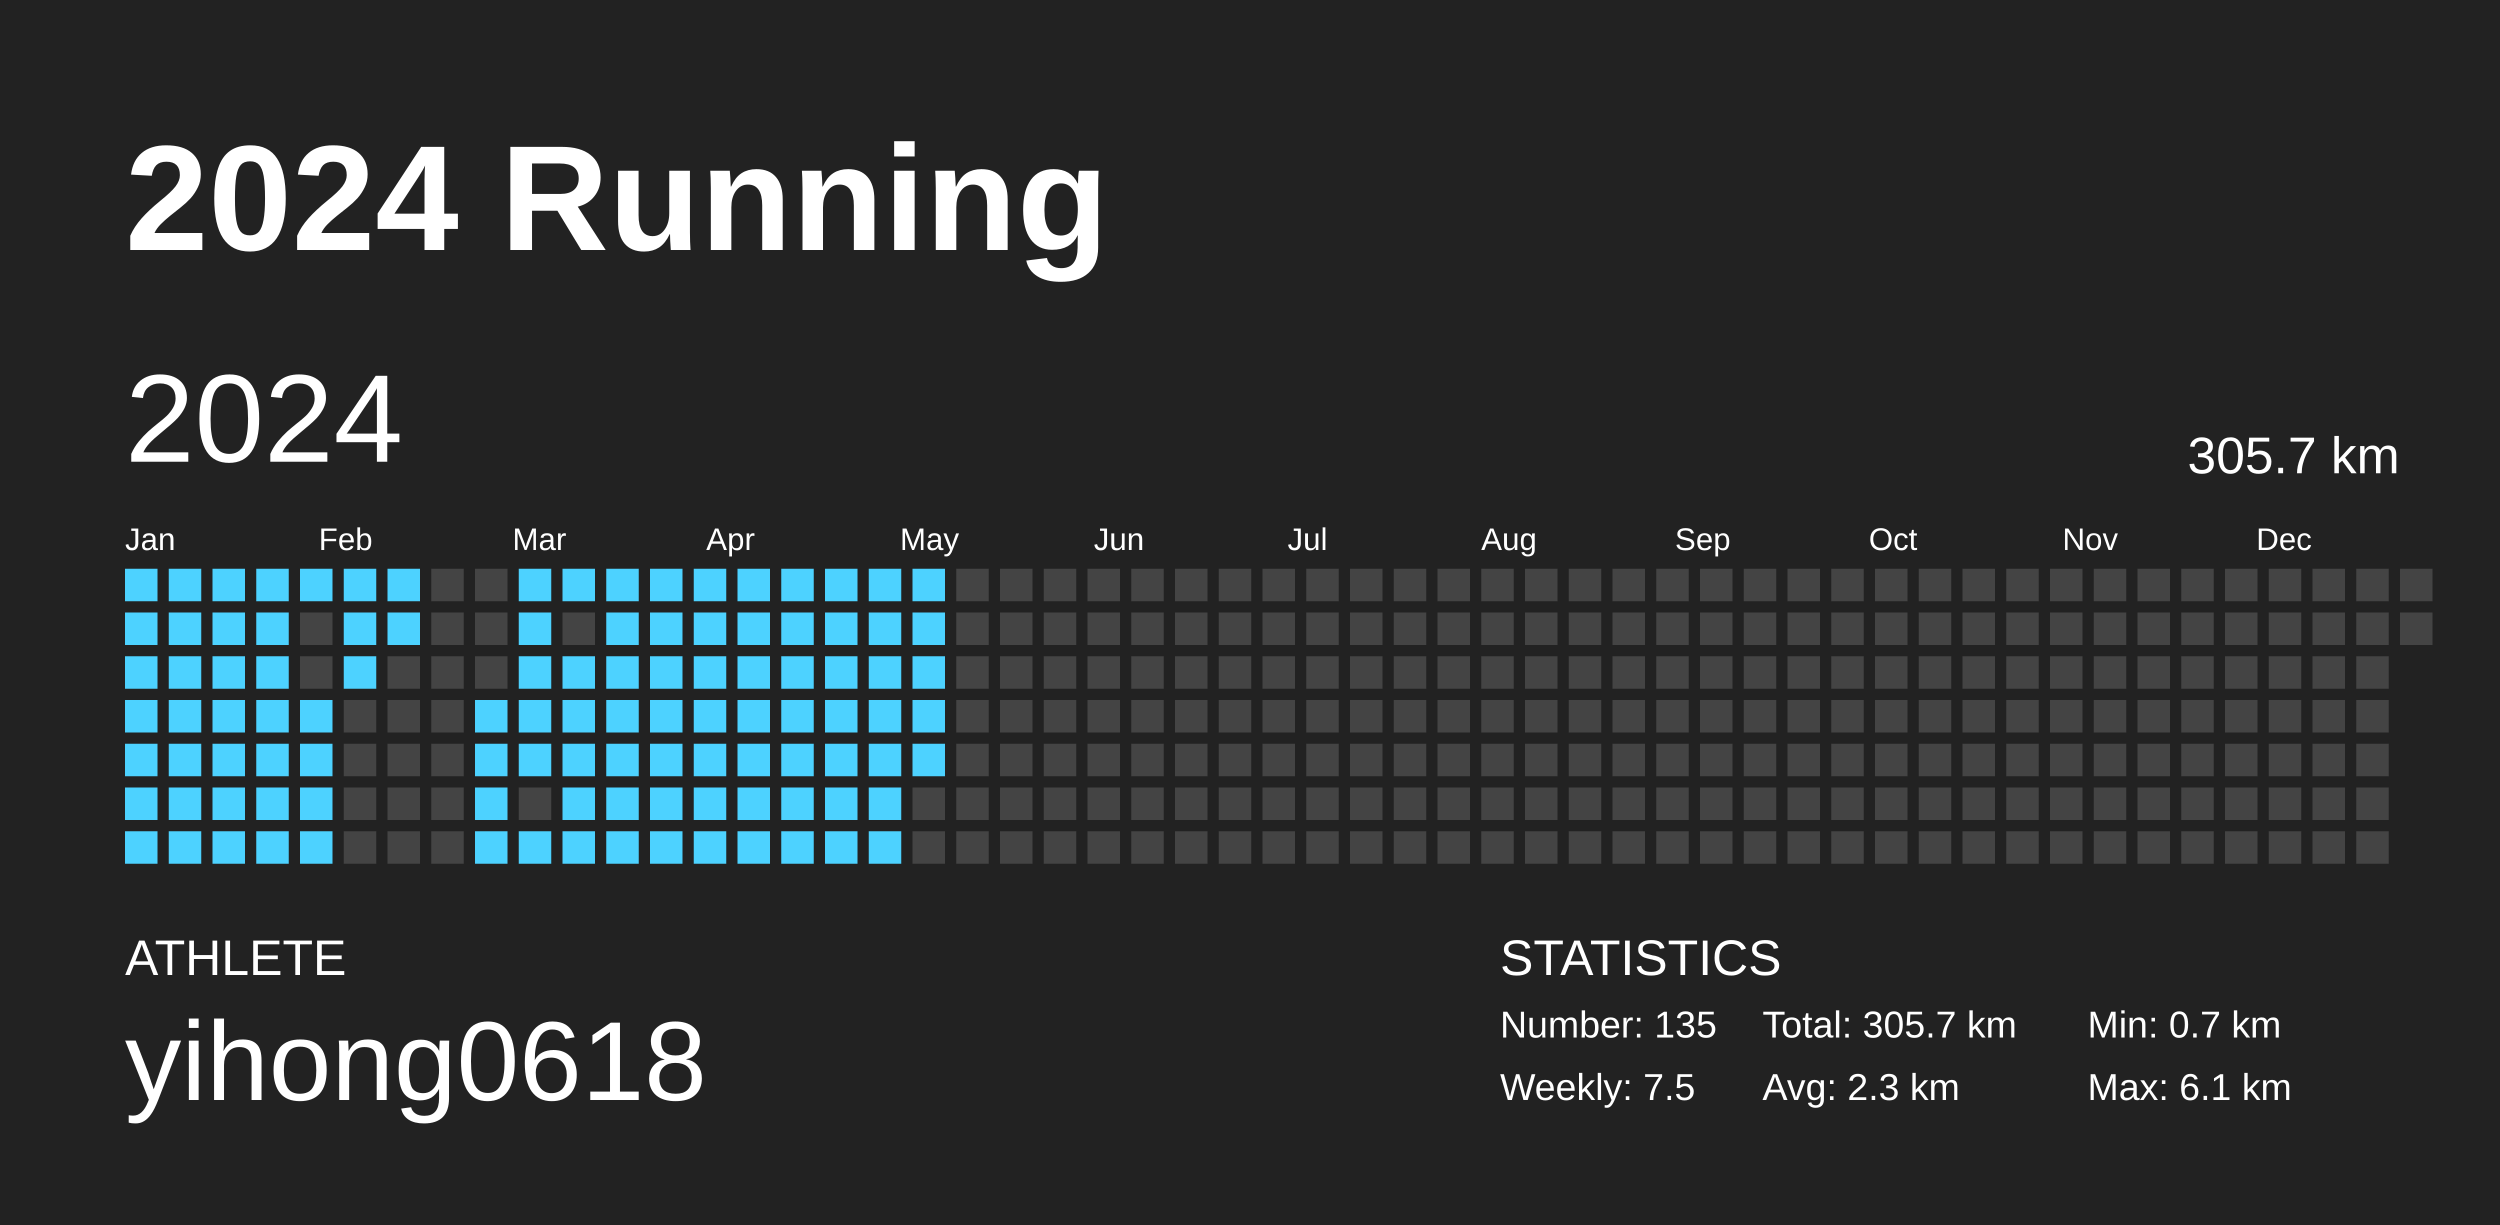
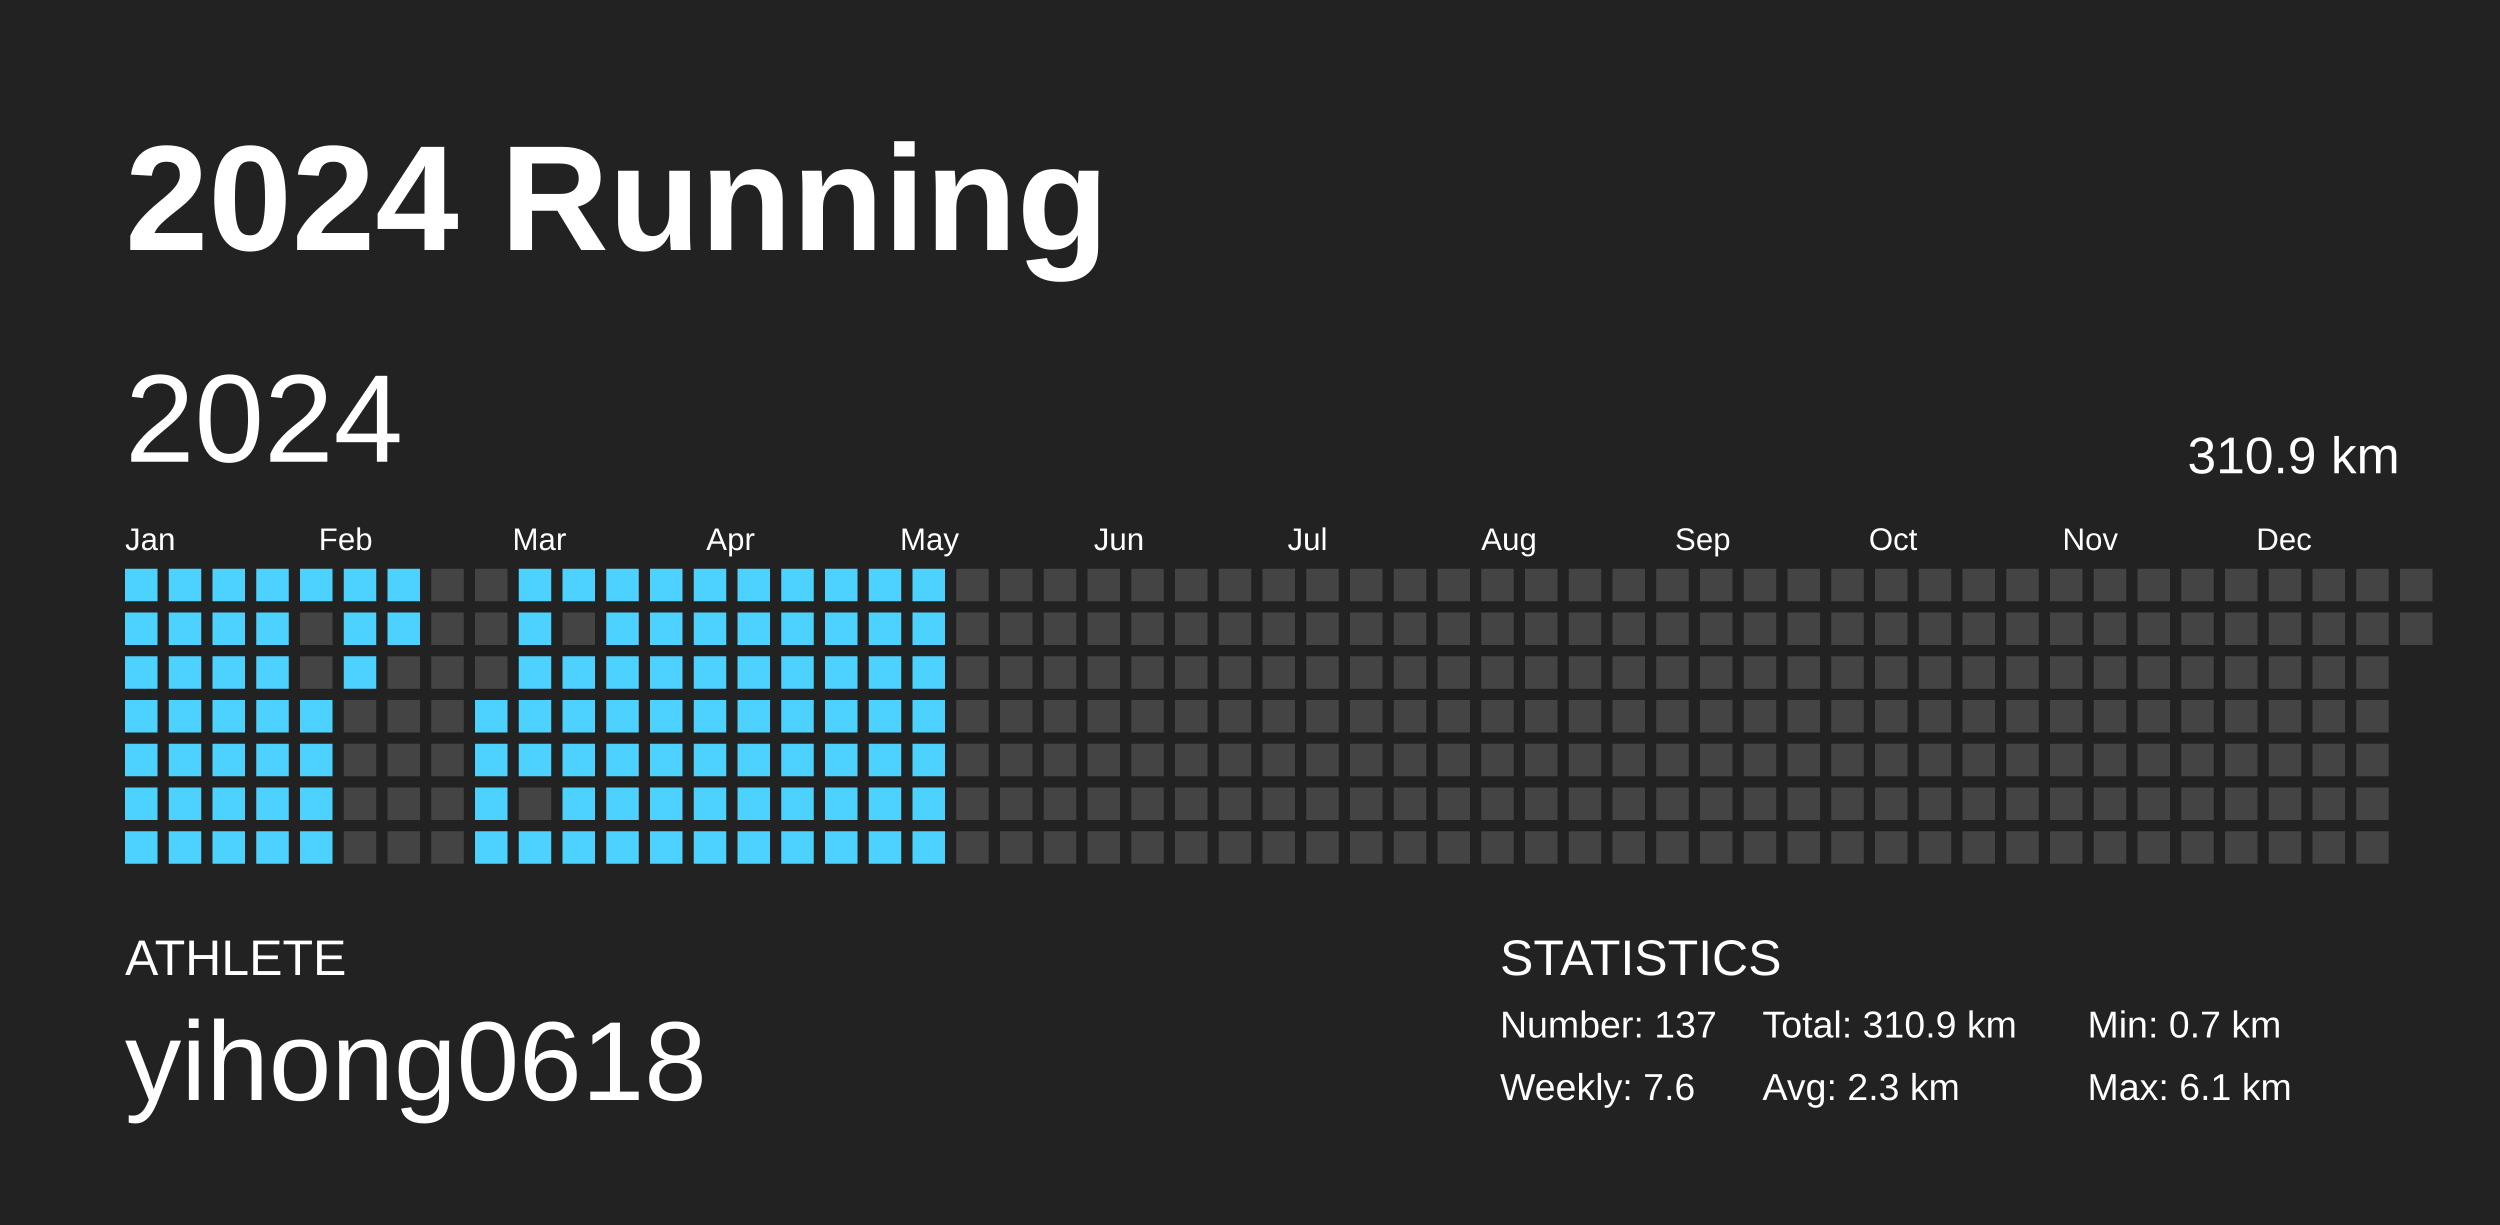
<svg xmlns="http://www.w3.org/2000/svg" baseProfile="full" height="98mm" version="1.1" viewBox="0,0,200,98" width="200mm">
  <defs />
  <rect fill="#222222" height="98" width="200" x="0" y="0" />
  <text fill="#FFFFFF" style="font-size:12px; font-family:Arial; font-weight:bold;" x="10" y="20">2024 Running</text>
  <text fill="#FFFFFF" style="font-size:4px; font-family:Arial" x="10" y="78">ATHLETE</text>
  <text fill="#FFFFFF" style="font-size:9px; font-family:Arial" x="10" y="88">yihong0618</text>
  <text fill="#FFFFFF" style="font-size:4px; font-family:Arial" x="120" y="78">STATISTICS</text>
-   <text fill="#FFFFFF" style="font-size:3px; font-family:Arial" x="120" y="83">Number: 135</text>
-   <text fill="#FFFFFF" style="font-size:3px; font-family:Arial" x="120" y="88">Weekly: 7.5</text>
-   <text fill="#FFFFFF" style="font-size:3px; font-family:Arial" x="141" y="83">Total: 305.7 km</text>
+   <text fill="#FFFFFF" style="font-size:3px; font-family:Arial" x="120" y="83">Number: 137</text>
+   <text fill="#FFFFFF" style="font-size:3px; font-family:Arial" x="120" y="88">Weekly: 7.6</text>
+   <text fill="#FFFFFF" style="font-size:3px; font-family:Arial" x="141" y="83">Total: 310.9 km</text>
  <text fill="#FFFFFF" style="font-size:3px; font-family:Arial" x="141" y="88">Avg: 2.3 km</text>
  <text fill="#FFFFFF" style="font-size:3px; font-family:Arial" x="167" y="83">Min: 0.7 km</text>
  <text fill="#FFFFFF" style="font-size:3px; font-family:Arial" x="167" y="88">Max: 6.1 km</text>
  <text dominant-baseline="hanging" fill="#FFFFFF" style="font-size:10.0px; font-family:Arial;" x="10" y="30">2024</text>
-   <text dominant-baseline="hanging" fill="#FFFFFF" style="font-size:4.125px; font-family:Arial;" x="175" y="35">305.7 km</text>
+   <text dominant-baseline="hanging" fill="#FFFFFF" style="font-size:4.125px; font-family:Arial;" x="175" y="35">310.9 km</text>
  <text fill="#FFFFFF" style="font-size:2.5px; font-family:Arial" x="10.0" y="44">Jan</text>
  <text fill="#FFFFFF" style="font-size:2.5px; font-family:Arial" x="25.5" y="44">Feb</text>
  <text fill="#FFFFFF" style="font-size:2.5px; font-family:Arial" x="41.0" y="44">Mar</text>
  <text fill="#FFFFFF" style="font-size:2.5px; font-family:Arial" x="56.5" y="44">Apr</text>
  <text fill="#FFFFFF" style="font-size:2.5px; font-family:Arial" x="72.0" y="44">May</text>
  <text fill="#FFFFFF" style="font-size:2.5px; font-family:Arial" x="87.5" y="44">Jun</text>
  <text fill="#FFFFFF" style="font-size:2.5px; font-family:Arial" x="103.0" y="44">Jul</text>
  <text fill="#FFFFFF" style="font-size:2.5px; font-family:Arial" x="118.5" y="44">Aug</text>
  <text fill="#FFFFFF" style="font-size:2.5px; font-family:Arial" x="134.0" y="44">Sep</text>
  <text fill="#FFFFFF" style="font-size:2.5px; font-family:Arial" x="149.5" y="44">Oct</text>
  <text fill="#FFFFFF" style="font-size:2.5px; font-family:Arial" x="165.0" y="44">Nov</text>
  <text fill="#FFFFFF" style="font-size:2.5px; font-family:Arial" x="180.5" y="44">Dec</text>
  <rect fill="#4dd2ff" height="2.6" width="2.6" x="10.0" y="45.5" />
  <rect fill="#4dd2ff" height="2.6" width="2.6" x="10.0" y="49.0" />
  <rect fill="#4dd2ff" height="2.6" width="2.6" x="10.0" y="52.5" />
  <rect fill="#4dd2ff" height="2.6" width="2.6" x="10.0" y="56.0" />
  <rect fill="#4dd2ff" height="2.6" width="2.6" x="10.0" y="59.5" />
  <rect fill="#4dd2ff" height="2.6" width="2.6" x="10.0" y="63.0" />
  <rect fill="#4dd2ff" height="2.6" width="2.6" x="10.0" y="66.5" />
  <rect fill="#4dd2ff" height="2.6" width="2.6" x="13.5" y="45.5" />
  <rect fill="#4dd2ff" height="2.6" width="2.6" x="13.5" y="49.0" />
  <rect fill="#4dd2ff" height="2.6" width="2.6" x="13.5" y="52.5" />
  <rect fill="#4dd2ff" height="2.6" width="2.6" x="13.5" y="56.0" />
  <rect fill="#4dd2ff" height="2.6" width="2.6" x="13.5" y="59.5" />
  <rect fill="#4dd2ff" height="2.6" width="2.6" x="13.5" y="63.0" />
  <rect fill="#4dd2ff" height="2.6" width="2.6" x="13.5" y="66.5" />
  <rect fill="#4dd2ff" height="2.6" width="2.6" x="17.0" y="45.5" />
  <rect fill="#4dd2ff" height="2.6" width="2.6" x="17.0" y="49.0" />
  <rect fill="#4dd2ff" height="2.6" width="2.6" x="17.0" y="52.5" />
  <rect fill="#4dd2ff" height="2.6" width="2.6" x="17.0" y="56.0" />
  <rect fill="#4dd2ff" height="2.6" width="2.6" x="17.0" y="59.5" />
  <rect fill="#4dd2ff" height="2.6" width="2.6" x="17.0" y="63.0" />
  <rect fill="#4dd2ff" height="2.6" width="2.6" x="17.0" y="66.5" />
  <rect fill="#4dd2ff" height="2.6" width="2.6" x="20.5" y="45.5" />
  <rect fill="#4dd2ff" height="2.6" width="2.6" x="20.5" y="49.0" />
  <rect fill="#4dd2ff" height="2.6" width="2.6" x="20.5" y="52.5" />
  <rect fill="#4dd2ff" height="2.6" width="2.6" x="20.5" y="56.0" />
  <rect fill="#4dd2ff" height="2.6" width="2.6" x="20.5" y="59.5" />
  <rect fill="#4dd2ff" height="2.6" width="2.6" x="20.5" y="63.0" />
  <rect fill="#4dd2ff" height="2.6" width="2.6" x="20.5" y="66.5" />
  <rect fill="#4dd2ff" height="2.6" width="2.6" x="24.0" y="45.5" />
  <rect fill="#444444" height="2.6" width="2.6" x="24.0" y="49.0" />
  <rect fill="#444444" height="2.6" width="2.6" x="24.0" y="52.5" />
  <rect fill="#4dd2ff" height="2.6" width="2.6" x="24.0" y="56.0" />
  <rect fill="#4dd2ff" height="2.6" width="2.6" x="24.0" y="59.5" />
  <rect fill="#4dd2ff" height="2.6" width="2.6" x="24.0" y="63.0" />
  <rect fill="#4dd2ff" height="2.6" width="2.6" x="24.0" y="66.5" />
  <rect fill="#4dd2ff" height="2.6" width="2.6" x="27.5" y="45.5" />
  <rect fill="#4dd2ff" height="2.6" width="2.6" x="27.5" y="49.0" />
  <rect fill="#4dd2ff" height="2.6" width="2.6" x="27.5" y="52.5" />
  <rect fill="#444444" height="2.6" width="2.6" x="27.5" y="56.0" />
  <rect fill="#444444" height="2.6" width="2.6" x="27.5" y="59.5" />
  <rect fill="#444444" height="2.6" width="2.6" x="27.5" y="63.0" />
  <rect fill="#444444" height="2.6" width="2.6" x="27.5" y="66.5" />
  <rect fill="#4dd2ff" height="2.6" width="2.6" x="31.0" y="45.5" />
  <rect fill="#4dd2ff" height="2.6" width="2.6" x="31.0" y="49.0" />
  <rect fill="#444444" height="2.6" width="2.6" x="31.0" y="52.5" />
  <rect fill="#444444" height="2.6" width="2.6" x="31.0" y="56.0" />
  <rect fill="#444444" height="2.6" width="2.6" x="31.0" y="59.5" />
  <rect fill="#444444" height="2.6" width="2.6" x="31.0" y="63.0" />
  <rect fill="#444444" height="2.6" width="2.6" x="31.0" y="66.5" />
  <rect fill="#444444" height="2.6" width="2.6" x="34.5" y="45.5" />
  <rect fill="#444444" height="2.6" width="2.6" x="34.5" y="49.0" />
  <rect fill="#444444" height="2.6" width="2.6" x="34.5" y="52.5" />
  <rect fill="#444444" height="2.6" width="2.6" x="34.5" y="56.0" />
  <rect fill="#444444" height="2.6" width="2.6" x="34.5" y="59.5" />
  <rect fill="#444444" height="2.6" width="2.6" x="34.5" y="63.0" />
  <rect fill="#444444" height="2.6" width="2.6" x="34.5" y="66.5" />
  <rect fill="#444444" height="2.6" width="2.6" x="38.0" y="45.5" />
  <rect fill="#444444" height="2.6" width="2.6" x="38.0" y="49.0" />
  <rect fill="#444444" height="2.6" width="2.6" x="38.0" y="52.5" />
  <rect fill="#4dd2ff" height="2.6" width="2.6" x="38.0" y="56.0" />
  <rect fill="#4dd2ff" height="2.6" width="2.6" x="38.0" y="59.5" />
  <rect fill="#4dd2ff" height="2.6" width="2.6" x="38.0" y="63.0" />
  <rect fill="#4dd2ff" height="2.6" width="2.6" x="38.0" y="66.5" />
  <rect fill="#4dd2ff" height="2.6" width="2.6" x="41.5" y="45.5" />
  <rect fill="#4dd2ff" height="2.6" width="2.6" x="41.5" y="49.0" />
  <rect fill="#4dd2ff" height="2.6" width="2.6" x="41.5" y="52.5" />
  <rect fill="#4dd2ff" height="2.6" width="2.6" x="41.5" y="56.0" />
  <rect fill="#4dd2ff" height="2.6" width="2.6" x="41.5" y="59.5" />
  <rect fill="#444444" height="2.6" width="2.6" x="41.5" y="63.0" />
  <rect fill="#4dd2ff" height="2.6" width="2.6" x="41.5" y="66.5" />
  <rect fill="#4dd2ff" height="2.6" width="2.6" x="45.0" y="45.5" />
  <rect fill="#444444" height="2.6" width="2.6" x="45.0" y="49.0" />
  <rect fill="#4dd2ff" height="2.6" width="2.6" x="45.0" y="52.5" />
  <rect fill="#4dd2ff" height="2.6" width="2.6" x="45.0" y="56.0" />
  <rect fill="#4dd2ff" height="2.6" width="2.6" x="45.0" y="59.5" />
  <rect fill="#4dd2ff" height="2.6" width="2.6" x="45.0" y="63.0" />
  <rect fill="#4dd2ff" height="2.6" width="2.6" x="45.0" y="66.5" />
  <rect fill="#4dd2ff" height="2.6" width="2.6" x="48.5" y="45.5" />
  <rect fill="#4dd2ff" height="2.6" width="2.6" x="48.5" y="49.0" />
  <rect fill="#4dd2ff" height="2.6" width="2.6" x="48.5" y="52.5" />
  <rect fill="#4dd2ff" height="2.6" width="2.6" x="48.5" y="56.0" />
  <rect fill="#4dd2ff" height="2.6" width="2.6" x="48.5" y="59.5" />
  <rect fill="#4dd2ff" height="2.6" width="2.6" x="48.5" y="63.0" />
  <rect fill="#4dd2ff" height="2.6" width="2.6" x="48.5" y="66.5" />
  <rect fill="#4dd2ff" height="2.6" width="2.6" x="52.0" y="45.5" />
  <rect fill="#4dd2ff" height="2.6" width="2.6" x="52.0" y="49.0" />
  <rect fill="#4dd2ff" height="2.6" width="2.6" x="52.0" y="52.5" />
  <rect fill="#4dd2ff" height="2.6" width="2.6" x="52.0" y="56.0" />
  <rect fill="#4dd2ff" height="2.6" width="2.6" x="52.0" y="59.5" />
  <rect fill="#4dd2ff" height="2.6" width="2.6" x="52.0" y="63.0" />
  <rect fill="#4dd2ff" height="2.6" width="2.6" x="52.0" y="66.5" />
  <rect fill="#4dd2ff" height="2.6" width="2.6" x="55.5" y="45.5" />
  <rect fill="#4dd2ff" height="2.6" width="2.6" x="55.5" y="49.0" />
  <rect fill="#4dd2ff" height="2.6" width="2.6" x="55.5" y="52.5" />
  <rect fill="#4dd2ff" height="2.6" width="2.6" x="55.5" y="56.0" />
  <rect fill="#4dd2ff" height="2.6" width="2.6" x="55.5" y="59.5" />
  <rect fill="#4dd2ff" height="2.6" width="2.6" x="55.5" y="63.0" />
  <rect fill="#4dd2ff" height="2.6" width="2.6" x="55.5" y="66.5" />
  <rect fill="#4dd2ff" height="2.6" width="2.6" x="59.0" y="45.5" />
  <rect fill="#4dd2ff" height="2.6" width="2.6" x="59.0" y="49.0" />
  <rect fill="#4dd2ff" height="2.6" width="2.6" x="59.0" y="52.5" />
  <rect fill="#4dd2ff" height="2.6" width="2.6" x="59.0" y="56.0" />
  <rect fill="#4dd2ff" height="2.6" width="2.6" x="59.0" y="59.5" />
  <rect fill="#4dd2ff" height="2.6" width="2.6" x="59.0" y="63.0" />
  <rect fill="#4dd2ff" height="2.6" width="2.6" x="59.0" y="66.5" />
  <rect fill="#4dd2ff" height="2.6" width="2.6" x="62.5" y="45.5" />
  <rect fill="#4dd2ff" height="2.6" width="2.6" x="62.5" y="49.0" />
  <rect fill="#4dd2ff" height="2.6" width="2.6" x="62.5" y="52.5" />
  <rect fill="#4dd2ff" height="2.6" width="2.6" x="62.5" y="56.0" />
  <rect fill="#4dd2ff" height="2.6" width="2.6" x="62.5" y="59.5" />
  <rect fill="#4dd2ff" height="2.6" width="2.6" x="62.5" y="63.0" />
  <rect fill="#4dd2ff" height="2.6" width="2.6" x="62.5" y="66.5" />
  <rect fill="#4dd2ff" height="2.6" width="2.6" x="66.0" y="45.5" />
  <rect fill="#4dd2ff" height="2.6" width="2.6" x="66.0" y="49.0" />
  <rect fill="#4dd2ff" height="2.6" width="2.6" x="66.0" y="52.5" />
  <rect fill="#4dd2ff" height="2.6" width="2.6" x="66.0" y="56.0" />
  <rect fill="#4dd2ff" height="2.6" width="2.6" x="66.0" y="59.5" />
  <rect fill="#4dd2ff" height="2.6" width="2.6" x="66.0" y="63.0" />
  <rect fill="#4dd2ff" height="2.6" width="2.6" x="66.0" y="66.5" />
  <rect fill="#4dd2ff" height="2.6" width="2.6" x="69.5" y="45.5" />
  <rect fill="#4dd2ff" height="2.6" width="2.6" x="69.5" y="49.0" />
  <rect fill="#4dd2ff" height="2.6" width="2.6" x="69.5" y="52.5" />
  <rect fill="#4dd2ff" height="2.6" width="2.6" x="69.5" y="56.0" />
  <rect fill="#4dd2ff" height="2.6" width="2.6" x="69.5" y="59.5" />
  <rect fill="#4dd2ff" height="2.6" width="2.6" x="69.5" y="63.0" />
  <rect fill="#4dd2ff" height="2.6" width="2.6" x="69.5" y="66.5" />
  <rect fill="#4dd2ff" height="2.6" width="2.6" x="73.0" y="45.5" />
  <rect fill="#4dd2ff" height="2.6" width="2.6" x="73.0" y="49.0" />
  <rect fill="#4dd2ff" height="2.6" width="2.6" x="73.0" y="52.5" />
  <rect fill="#4dd2ff" height="2.6" width="2.6" x="73.0" y="56.0" />
  <rect fill="#4dd2ff" height="2.6" width="2.6" x="73.0" y="59.5" />
-   <rect fill="#444444" height="2.6" width="2.6" x="73.0" y="63.0" />
-   <rect fill="#444444" height="2.6" width="2.6" x="73.0" y="66.5" />
+   <rect fill="#4dd2ff" height="2.6" width="2.6" x="73.0" y="63.0" />
+   <rect fill="#4dd2ff" height="2.6" width="2.6" x="73.0" y="66.5" />
  <rect fill="#444444" height="2.6" width="2.6" x="76.5" y="45.5" />
  <rect fill="#444444" height="2.6" width="2.6" x="76.5" y="49.0" />
  <rect fill="#444444" height="2.6" width="2.6" x="76.5" y="52.5" />
  <rect fill="#444444" height="2.6" width="2.6" x="76.5" y="56.0" />
  <rect fill="#444444" height="2.6" width="2.6" x="76.5" y="59.5" />
  <rect fill="#444444" height="2.6" width="2.6" x="76.5" y="63.0" />
  <rect fill="#444444" height="2.6" width="2.6" x="76.5" y="66.5" />
  <rect fill="#444444" height="2.6" width="2.6" x="80.0" y="45.5" />
  <rect fill="#444444" height="2.6" width="2.6" x="80.0" y="49.0" />
  <rect fill="#444444" height="2.6" width="2.6" x="80.0" y="52.5" />
  <rect fill="#444444" height="2.6" width="2.6" x="80.0" y="56.0" />
  <rect fill="#444444" height="2.6" width="2.6" x="80.0" y="59.5" />
  <rect fill="#444444" height="2.6" width="2.6" x="80.0" y="63.0" />
  <rect fill="#444444" height="2.6" width="2.6" x="80.0" y="66.5" />
  <rect fill="#444444" height="2.6" width="2.6" x="83.5" y="45.5" />
  <rect fill="#444444" height="2.6" width="2.6" x="83.5" y="49.0" />
  <rect fill="#444444" height="2.6" width="2.6" x="83.5" y="52.5" />
  <rect fill="#444444" height="2.6" width="2.6" x="83.5" y="56.0" />
  <rect fill="#444444" height="2.6" width="2.6" x="83.5" y="59.5" />
  <rect fill="#444444" height="2.6" width="2.6" x="83.5" y="63.0" />
  <rect fill="#444444" height="2.6" width="2.6" x="83.5" y="66.5" />
  <rect fill="#444444" height="2.6" width="2.6" x="87.0" y="45.5" />
  <rect fill="#444444" height="2.6" width="2.6" x="87.0" y="49.0" />
  <rect fill="#444444" height="2.6" width="2.6" x="87.0" y="52.5" />
  <rect fill="#444444" height="2.6" width="2.6" x="87.0" y="56.0" />
  <rect fill="#444444" height="2.6" width="2.6" x="87.0" y="59.5" />
  <rect fill="#444444" height="2.6" width="2.6" x="87.0" y="63.0" />
  <rect fill="#444444" height="2.6" width="2.6" x="87.0" y="66.5" />
  <rect fill="#444444" height="2.6" width="2.6" x="90.5" y="45.5" />
  <rect fill="#444444" height="2.6" width="2.6" x="90.5" y="49.0" />
  <rect fill="#444444" height="2.6" width="2.6" x="90.5" y="52.5" />
  <rect fill="#444444" height="2.6" width="2.6" x="90.5" y="56.0" />
  <rect fill="#444444" height="2.6" width="2.6" x="90.5" y="59.5" />
  <rect fill="#444444" height="2.6" width="2.6" x="90.5" y="63.0" />
  <rect fill="#444444" height="2.6" width="2.6" x="90.5" y="66.5" />
  <rect fill="#444444" height="2.6" width="2.6" x="94.0" y="45.5" />
  <rect fill="#444444" height="2.6" width="2.6" x="94.0" y="49.0" />
  <rect fill="#444444" height="2.6" width="2.6" x="94.0" y="52.5" />
  <rect fill="#444444" height="2.6" width="2.6" x="94.0" y="56.0" />
  <rect fill="#444444" height="2.6" width="2.6" x="94.0" y="59.5" />
  <rect fill="#444444" height="2.6" width="2.6" x="94.0" y="63.0" />
  <rect fill="#444444" height="2.6" width="2.6" x="94.0" y="66.5" />
  <rect fill="#444444" height="2.6" width="2.6" x="97.5" y="45.5" />
  <rect fill="#444444" height="2.6" width="2.6" x="97.5" y="49.0" />
  <rect fill="#444444" height="2.6" width="2.6" x="97.5" y="52.5" />
  <rect fill="#444444" height="2.6" width="2.6" x="97.5" y="56.0" />
  <rect fill="#444444" height="2.6" width="2.6" x="97.5" y="59.5" />
  <rect fill="#444444" height="2.6" width="2.6" x="97.5" y="63.0" />
  <rect fill="#444444" height="2.6" width="2.6" x="97.5" y="66.5" />
  <rect fill="#444444" height="2.6" width="2.6" x="101.0" y="45.5" />
  <rect fill="#444444" height="2.6" width="2.6" x="101.0" y="49.0" />
  <rect fill="#444444" height="2.6" width="2.6" x="101.0" y="52.5" />
  <rect fill="#444444" height="2.6" width="2.6" x="101.0" y="56.0" />
  <rect fill="#444444" height="2.6" width="2.6" x="101.0" y="59.5" />
  <rect fill="#444444" height="2.6" width="2.6" x="101.0" y="63.0" />
  <rect fill="#444444" height="2.6" width="2.6" x="101.0" y="66.5" />
  <rect fill="#444444" height="2.6" width="2.6" x="104.5" y="45.5" />
  <rect fill="#444444" height="2.6" width="2.6" x="104.5" y="49.0" />
  <rect fill="#444444" height="2.6" width="2.6" x="104.5" y="52.5" />
  <rect fill="#444444" height="2.6" width="2.6" x="104.5" y="56.0" />
  <rect fill="#444444" height="2.6" width="2.6" x="104.5" y="59.5" />
  <rect fill="#444444" height="2.6" width="2.6" x="104.5" y="63.0" />
  <rect fill="#444444" height="2.6" width="2.6" x="104.5" y="66.5" />
  <rect fill="#444444" height="2.6" width="2.6" x="108.0" y="45.5" />
  <rect fill="#444444" height="2.6" width="2.6" x="108.0" y="49.0" />
  <rect fill="#444444" height="2.6" width="2.6" x="108.0" y="52.5" />
  <rect fill="#444444" height="2.6" width="2.6" x="108.0" y="56.0" />
  <rect fill="#444444" height="2.6" width="2.6" x="108.0" y="59.5" />
  <rect fill="#444444" height="2.6" width="2.6" x="108.0" y="63.0" />
  <rect fill="#444444" height="2.6" width="2.6" x="108.0" y="66.5" />
  <rect fill="#444444" height="2.6" width="2.6" x="111.5" y="45.5" />
  <rect fill="#444444" height="2.6" width="2.6" x="111.5" y="49.0" />
  <rect fill="#444444" height="2.6" width="2.6" x="111.5" y="52.5" />
  <rect fill="#444444" height="2.6" width="2.6" x="111.5" y="56.0" />
  <rect fill="#444444" height="2.6" width="2.6" x="111.5" y="59.5" />
  <rect fill="#444444" height="2.6" width="2.6" x="111.5" y="63.0" />
  <rect fill="#444444" height="2.6" width="2.6" x="111.5" y="66.5" />
  <rect fill="#444444" height="2.6" width="2.6" x="115.0" y="45.5" />
  <rect fill="#444444" height="2.6" width="2.6" x="115.0" y="49.0" />
  <rect fill="#444444" height="2.6" width="2.6" x="115.0" y="52.5" />
  <rect fill="#444444" height="2.6" width="2.6" x="115.0" y="56.0" />
  <rect fill="#444444" height="2.6" width="2.6" x="115.0" y="59.5" />
  <rect fill="#444444" height="2.6" width="2.6" x="115.0" y="63.0" />
  <rect fill="#444444" height="2.6" width="2.6" x="115.0" y="66.5" />
  <rect fill="#444444" height="2.6" width="2.6" x="118.5" y="45.5" />
  <rect fill="#444444" height="2.6" width="2.6" x="118.5" y="49.0" />
  <rect fill="#444444" height="2.6" width="2.6" x="118.5" y="52.5" />
  <rect fill="#444444" height="2.6" width="2.6" x="118.5" y="56.0" />
  <rect fill="#444444" height="2.6" width="2.6" x="118.5" y="59.5" />
  <rect fill="#444444" height="2.6" width="2.6" x="118.5" y="63.0" />
  <rect fill="#444444" height="2.6" width="2.6" x="118.5" y="66.5" />
  <rect fill="#444444" height="2.6" width="2.6" x="122.0" y="45.5" />
  <rect fill="#444444" height="2.6" width="2.6" x="122.0" y="49.0" />
  <rect fill="#444444" height="2.6" width="2.6" x="122.0" y="52.5" />
  <rect fill="#444444" height="2.6" width="2.6" x="122.0" y="56.0" />
  <rect fill="#444444" height="2.6" width="2.6" x="122.0" y="59.5" />
  <rect fill="#444444" height="2.6" width="2.6" x="122.0" y="63.0" />
  <rect fill="#444444" height="2.6" width="2.6" x="122.0" y="66.5" />
  <rect fill="#444444" height="2.6" width="2.6" x="125.5" y="45.5" />
  <rect fill="#444444" height="2.6" width="2.6" x="125.5" y="49.0" />
  <rect fill="#444444" height="2.6" width="2.6" x="125.5" y="52.5" />
  <rect fill="#444444" height="2.6" width="2.6" x="125.5" y="56.0" />
  <rect fill="#444444" height="2.6" width="2.6" x="125.5" y="59.5" />
  <rect fill="#444444" height="2.6" width="2.6" x="125.5" y="63.0" />
  <rect fill="#444444" height="2.6" width="2.6" x="125.5" y="66.5" />
  <rect fill="#444444" height="2.6" width="2.6" x="129.0" y="45.5" />
  <rect fill="#444444" height="2.6" width="2.6" x="129.0" y="49.0" />
  <rect fill="#444444" height="2.6" width="2.6" x="129.0" y="52.5" />
  <rect fill="#444444" height="2.6" width="2.6" x="129.0" y="56.0" />
  <rect fill="#444444" height="2.6" width="2.6" x="129.0" y="59.5" />
  <rect fill="#444444" height="2.6" width="2.6" x="129.0" y="63.0" />
  <rect fill="#444444" height="2.6" width="2.6" x="129.0" y="66.5" />
  <rect fill="#444444" height="2.6" width="2.6" x="132.5" y="45.5" />
  <rect fill="#444444" height="2.6" width="2.6" x="132.5" y="49.0" />
  <rect fill="#444444" height="2.6" width="2.6" x="132.5" y="52.5" />
  <rect fill="#444444" height="2.6" width="2.6" x="132.5" y="56.0" />
  <rect fill="#444444" height="2.6" width="2.6" x="132.5" y="59.5" />
  <rect fill="#444444" height="2.6" width="2.6" x="132.5" y="63.0" />
  <rect fill="#444444" height="2.6" width="2.6" x="132.5" y="66.5" />
  <rect fill="#444444" height="2.6" width="2.6" x="136.0" y="45.5" />
  <rect fill="#444444" height="2.6" width="2.6" x="136.0" y="49.0" />
  <rect fill="#444444" height="2.6" width="2.6" x="136.0" y="52.5" />
  <rect fill="#444444" height="2.6" width="2.6" x="136.0" y="56.0" />
  <rect fill="#444444" height="2.6" width="2.6" x="136.0" y="59.5" />
  <rect fill="#444444" height="2.6" width="2.6" x="136.0" y="63.0" />
  <rect fill="#444444" height="2.6" width="2.6" x="136.0" y="66.5" />
  <rect fill="#444444" height="2.6" width="2.6" x="139.5" y="45.5" />
  <rect fill="#444444" height="2.6" width="2.6" x="139.5" y="49.0" />
  <rect fill="#444444" height="2.6" width="2.6" x="139.5" y="52.5" />
  <rect fill="#444444" height="2.6" width="2.6" x="139.5" y="56.0" />
  <rect fill="#444444" height="2.6" width="2.6" x="139.5" y="59.5" />
  <rect fill="#444444" height="2.6" width="2.6" x="139.5" y="63.0" />
  <rect fill="#444444" height="2.6" width="2.6" x="139.5" y="66.5" />
  <rect fill="#444444" height="2.6" width="2.6" x="143.0" y="45.5" />
  <rect fill="#444444" height="2.6" width="2.6" x="143.0" y="49.0" />
  <rect fill="#444444" height="2.6" width="2.6" x="143.0" y="52.5" />
  <rect fill="#444444" height="2.6" width="2.6" x="143.0" y="56.0" />
  <rect fill="#444444" height="2.6" width="2.6" x="143.0" y="59.5" />
  <rect fill="#444444" height="2.6" width="2.6" x="143.0" y="63.0" />
  <rect fill="#444444" height="2.6" width="2.6" x="143.0" y="66.5" />
  <rect fill="#444444" height="2.6" width="2.6" x="146.5" y="45.5" />
  <rect fill="#444444" height="2.6" width="2.6" x="146.5" y="49.0" />
  <rect fill="#444444" height="2.6" width="2.6" x="146.5" y="52.5" />
  <rect fill="#444444" height="2.6" width="2.6" x="146.5" y="56.0" />
  <rect fill="#444444" height="2.6" width="2.6" x="146.5" y="59.5" />
  <rect fill="#444444" height="2.6" width="2.6" x="146.5" y="63.0" />
  <rect fill="#444444" height="2.6" width="2.6" x="146.5" y="66.5" />
  <rect fill="#444444" height="2.6" width="2.6" x="150.0" y="45.5" />
  <rect fill="#444444" height="2.6" width="2.6" x="150.0" y="49.0" />
  <rect fill="#444444" height="2.6" width="2.6" x="150.0" y="52.5" />
  <rect fill="#444444" height="2.6" width="2.6" x="150.0" y="56.0" />
  <rect fill="#444444" height="2.6" width="2.6" x="150.0" y="59.5" />
  <rect fill="#444444" height="2.6" width="2.6" x="150.0" y="63.0" />
  <rect fill="#444444" height="2.6" width="2.6" x="150.0" y="66.5" />
  <rect fill="#444444" height="2.6" width="2.6" x="153.5" y="45.5" />
  <rect fill="#444444" height="2.6" width="2.6" x="153.5" y="49.0" />
  <rect fill="#444444" height="2.6" width="2.6" x="153.5" y="52.5" />
  <rect fill="#444444" height="2.6" width="2.6" x="153.5" y="56.0" />
  <rect fill="#444444" height="2.6" width="2.6" x="153.5" y="59.5" />
  <rect fill="#444444" height="2.6" width="2.6" x="153.5" y="63.0" />
  <rect fill="#444444" height="2.6" width="2.6" x="153.5" y="66.5" />
  <rect fill="#444444" height="2.6" width="2.6" x="157.0" y="45.5" />
  <rect fill="#444444" height="2.6" width="2.6" x="157.0" y="49.0" />
  <rect fill="#444444" height="2.6" width="2.6" x="157.0" y="52.5" />
  <rect fill="#444444" height="2.6" width="2.6" x="157.0" y="56.0" />
  <rect fill="#444444" height="2.6" width="2.6" x="157.0" y="59.5" />
  <rect fill="#444444" height="2.6" width="2.6" x="157.0" y="63.0" />
  <rect fill="#444444" height="2.6" width="2.6" x="157.0" y="66.5" />
  <rect fill="#444444" height="2.6" width="2.6" x="160.5" y="45.5" />
  <rect fill="#444444" height="2.6" width="2.6" x="160.5" y="49.0" />
  <rect fill="#444444" height="2.6" width="2.6" x="160.5" y="52.5" />
  <rect fill="#444444" height="2.6" width="2.6" x="160.5" y="56.0" />
  <rect fill="#444444" height="2.6" width="2.6" x="160.5" y="59.5" />
  <rect fill="#444444" height="2.6" width="2.6" x="160.5" y="63.0" />
  <rect fill="#444444" height="2.6" width="2.6" x="160.5" y="66.5" />
  <rect fill="#444444" height="2.6" width="2.6" x="164.0" y="45.5" />
  <rect fill="#444444" height="2.6" width="2.6" x="164.0" y="49.0" />
  <rect fill="#444444" height="2.6" width="2.6" x="164.0" y="52.5" />
  <rect fill="#444444" height="2.6" width="2.6" x="164.0" y="56.0" />
  <rect fill="#444444" height="2.6" width="2.6" x="164.0" y="59.5" />
  <rect fill="#444444" height="2.6" width="2.6" x="164.0" y="63.0" />
  <rect fill="#444444" height="2.6" width="2.6" x="164.0" y="66.5" />
  <rect fill="#444444" height="2.6" width="2.6" x="167.5" y="45.5" />
  <rect fill="#444444" height="2.6" width="2.6" x="167.5" y="49.0" />
  <rect fill="#444444" height="2.6" width="2.6" x="167.5" y="52.5" />
  <rect fill="#444444" height="2.6" width="2.6" x="167.5" y="56.0" />
  <rect fill="#444444" height="2.6" width="2.6" x="167.5" y="59.5" />
  <rect fill="#444444" height="2.6" width="2.6" x="167.5" y="63.0" />
  <rect fill="#444444" height="2.6" width="2.6" x="167.5" y="66.5" />
  <rect fill="#444444" height="2.6" width="2.6" x="171.0" y="45.5" />
  <rect fill="#444444" height="2.6" width="2.6" x="171.0" y="49.0" />
  <rect fill="#444444" height="2.6" width="2.6" x="171.0" y="52.5" />
  <rect fill="#444444" height="2.6" width="2.6" x="171.0" y="56.0" />
  <rect fill="#444444" height="2.6" width="2.6" x="171.0" y="59.5" />
  <rect fill="#444444" height="2.6" width="2.6" x="171.0" y="63.0" />
  <rect fill="#444444" height="2.6" width="2.6" x="171.0" y="66.5" />
  <rect fill="#444444" height="2.6" width="2.6" x="174.5" y="45.5" />
  <rect fill="#444444" height="2.6" width="2.6" x="174.5" y="49.0" />
  <rect fill="#444444" height="2.6" width="2.6" x="174.5" y="52.5" />
  <rect fill="#444444" height="2.6" width="2.6" x="174.5" y="56.0" />
  <rect fill="#444444" height="2.6" width="2.6" x="174.5" y="59.5" />
  <rect fill="#444444" height="2.6" width="2.6" x="174.5" y="63.0" />
  <rect fill="#444444" height="2.6" width="2.6" x="174.5" y="66.5" />
  <rect fill="#444444" height="2.6" width="2.6" x="178.0" y="45.5" />
  <rect fill="#444444" height="2.6" width="2.6" x="178.0" y="49.0" />
  <rect fill="#444444" height="2.6" width="2.6" x="178.0" y="52.5" />
  <rect fill="#444444" height="2.6" width="2.6" x="178.0" y="56.0" />
  <rect fill="#444444" height="2.6" width="2.6" x="178.0" y="59.5" />
  <rect fill="#444444" height="2.6" width="2.6" x="178.0" y="63.0" />
  <rect fill="#444444" height="2.6" width="2.6" x="178.0" y="66.5" />
  <rect fill="#444444" height="2.6" width="2.6" x="181.5" y="45.5" />
  <rect fill="#444444" height="2.6" width="2.6" x="181.5" y="49.0" />
  <rect fill="#444444" height="2.6" width="2.6" x="181.5" y="52.5" />
  <rect fill="#444444" height="2.6" width="2.6" x="181.5" y="56.0" />
  <rect fill="#444444" height="2.6" width="2.6" x="181.5" y="59.5" />
  <rect fill="#444444" height="2.6" width="2.6" x="181.5" y="63.0" />
  <rect fill="#444444" height="2.6" width="2.6" x="181.5" y="66.5" />
  <rect fill="#444444" height="2.6" width="2.6" x="185.0" y="45.5" />
  <rect fill="#444444" height="2.6" width="2.6" x="185.0" y="49.0" />
  <rect fill="#444444" height="2.6" width="2.6" x="185.0" y="52.5" />
  <rect fill="#444444" height="2.6" width="2.6" x="185.0" y="56.0" />
  <rect fill="#444444" height="2.6" width="2.6" x="185.0" y="59.5" />
  <rect fill="#444444" height="2.6" width="2.6" x="185.0" y="63.0" />
  <rect fill="#444444" height="2.6" width="2.6" x="185.0" y="66.5" />
  <rect fill="#444444" height="2.6" width="2.6" x="188.5" y="45.5" />
  <rect fill="#444444" height="2.6" width="2.6" x="188.5" y="49.0" />
  <rect fill="#444444" height="2.6" width="2.6" x="188.5" y="52.5" />
  <rect fill="#444444" height="2.6" width="2.6" x="188.5" y="56.0" />
  <rect fill="#444444" height="2.6" width="2.6" x="188.5" y="59.5" />
  <rect fill="#444444" height="2.6" width="2.6" x="188.5" y="63.0" />
  <rect fill="#444444" height="2.6" width="2.6" x="188.5" y="66.5" />
  <rect fill="#444444" height="2.6" width="2.6" x="192.0" y="45.5" />
  <rect fill="#444444" height="2.6" width="2.6" x="192.0" y="49.0" />
</svg>
